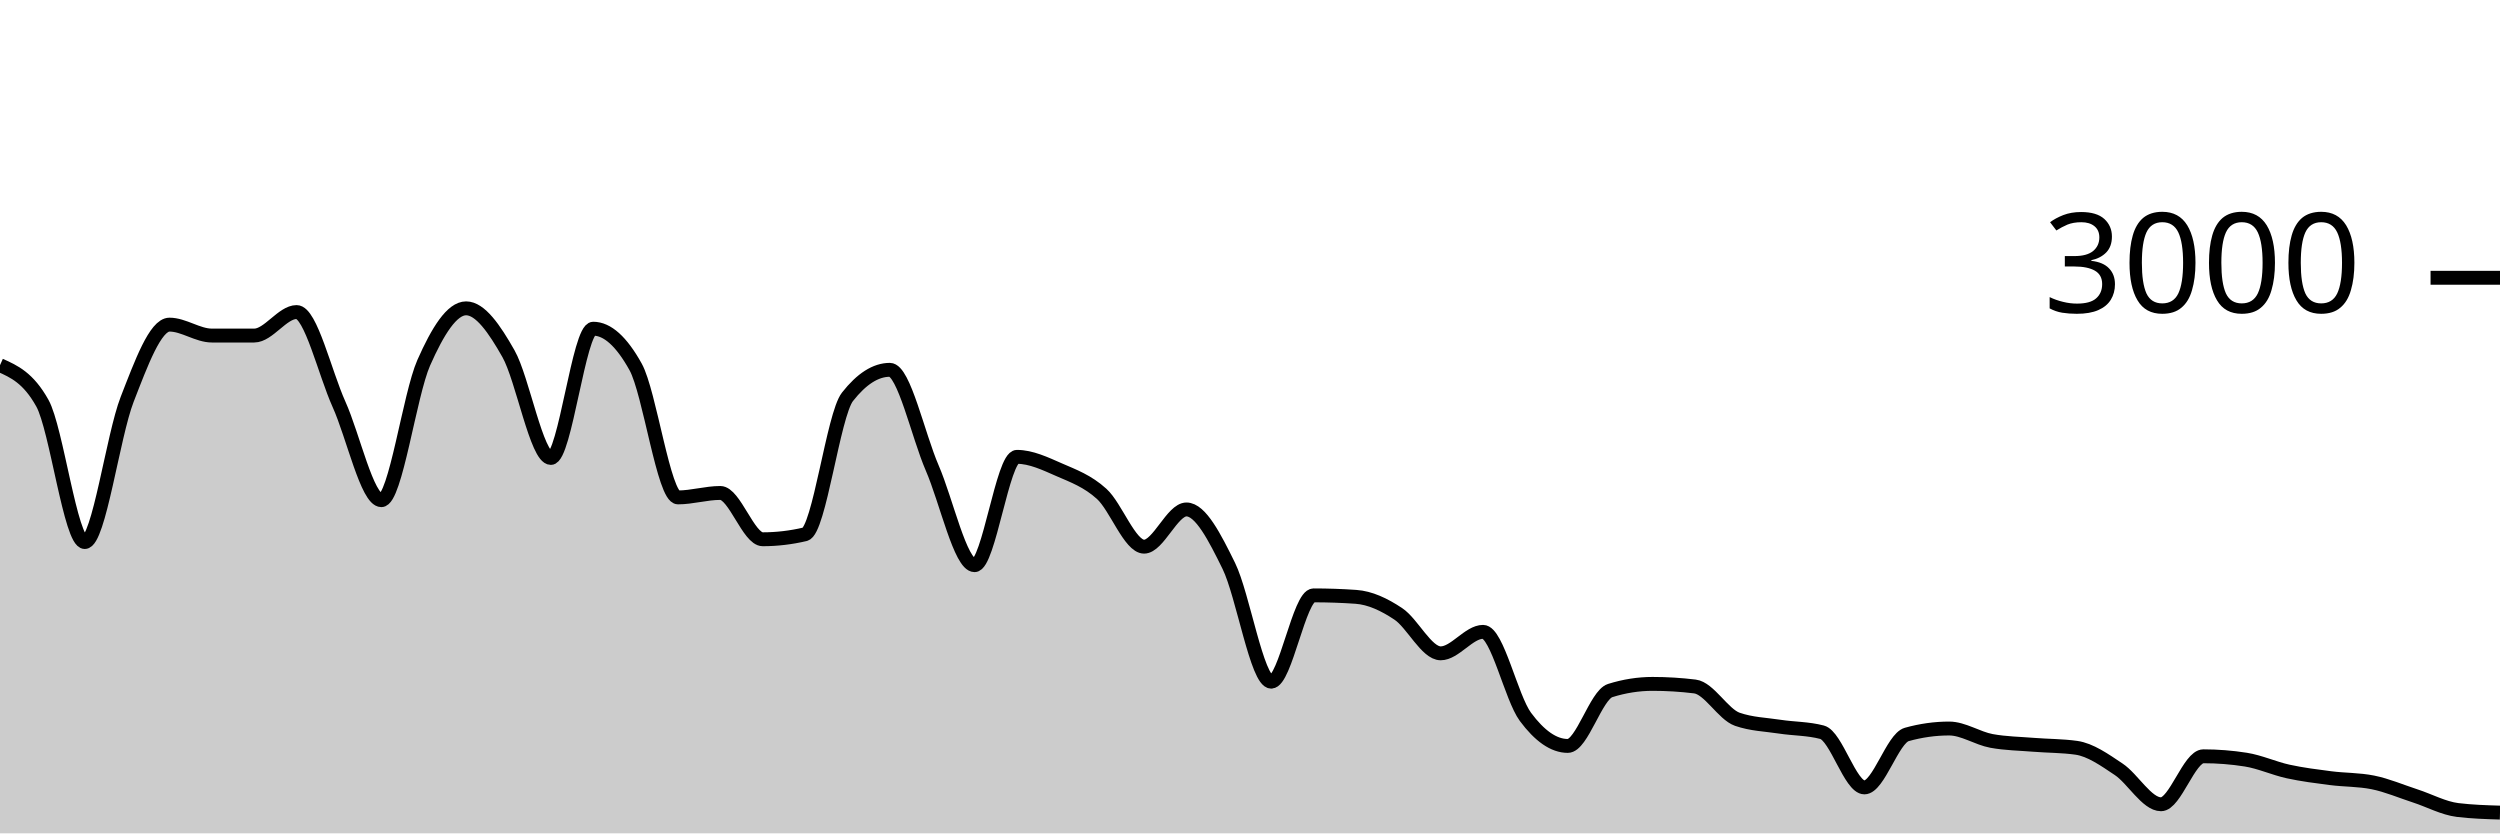
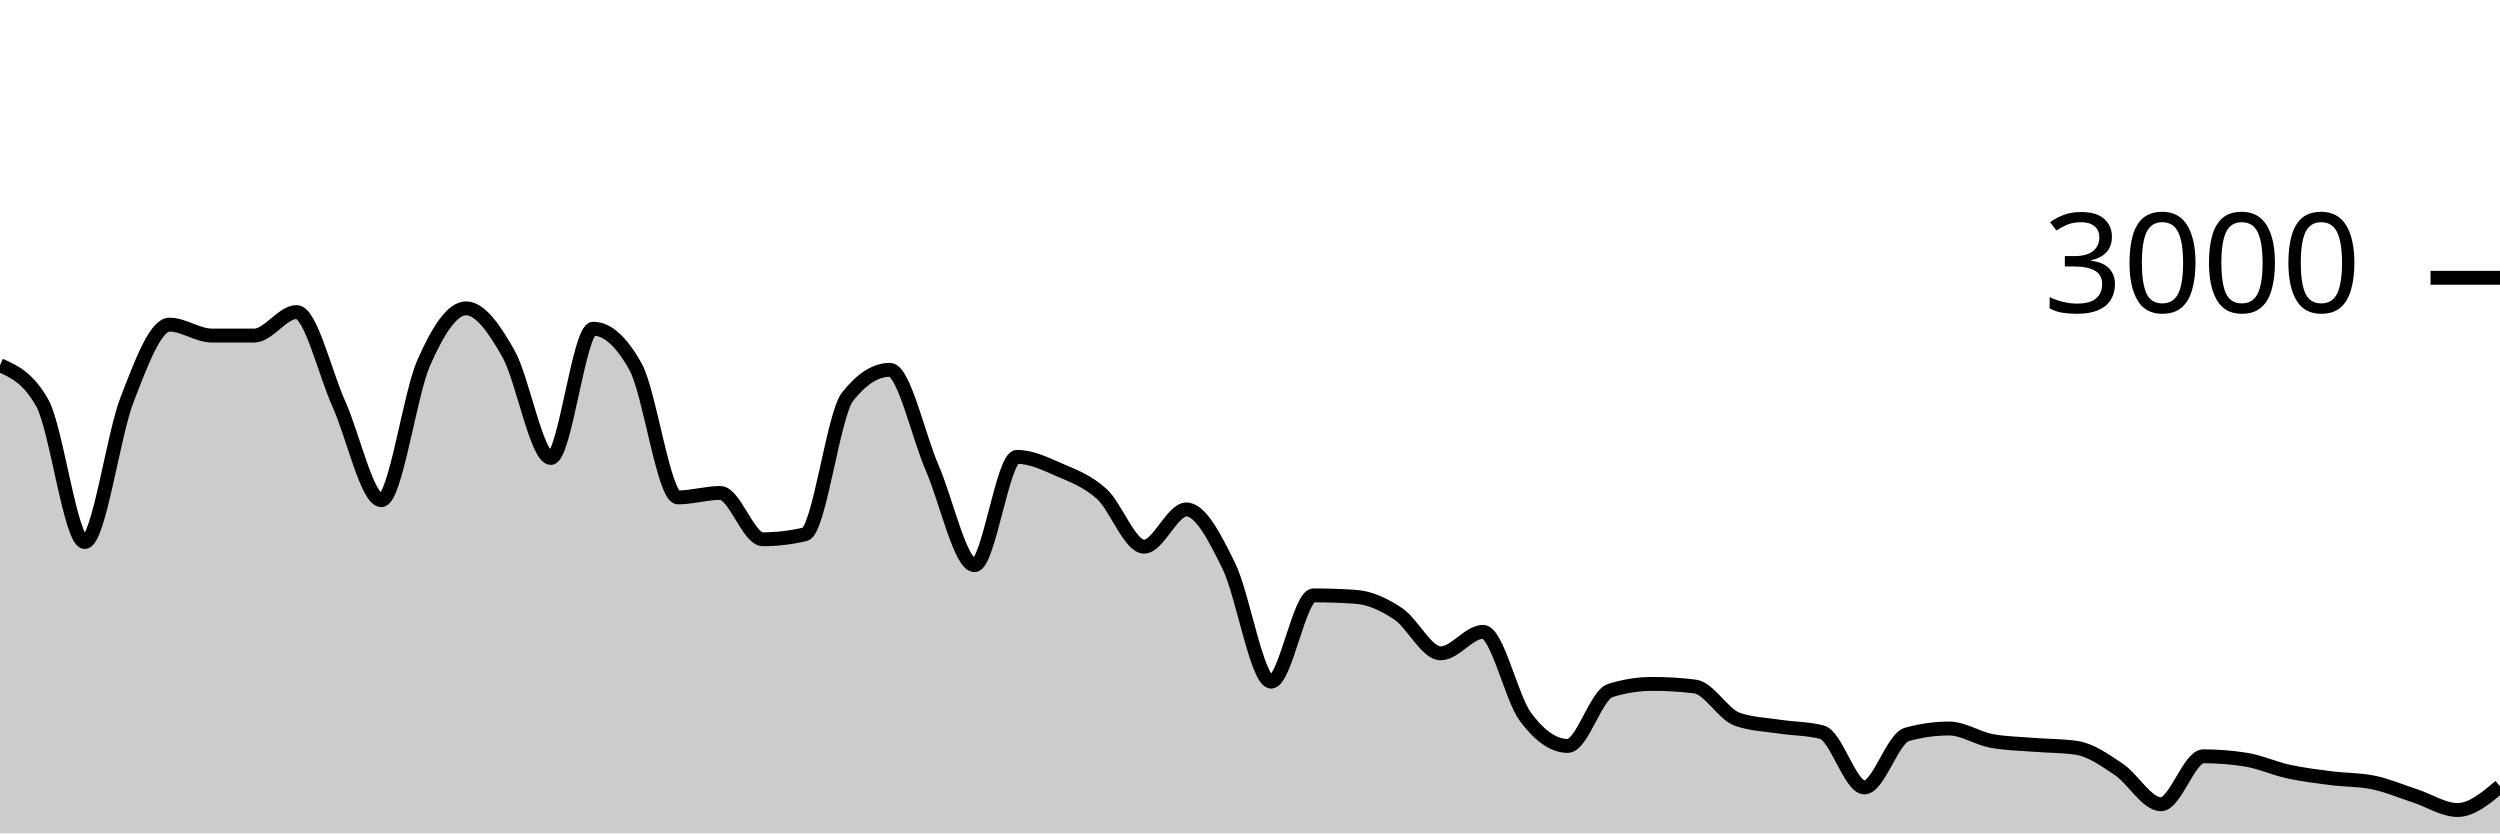
<svg xmlns="http://www.w3.org/2000/svg" viewBox="0 0 180 60">
  <g transform="translate(0,20)">
-     <path class="area" fill="rgba(0, 0, 0, 0.2)" d="M0,6.293C1.017,6.749,2.034,7.204,3.051,9.027C4.068,10.849,5.085,19.027,6.102,19.027C7.119,19.027,8.136,11.369,9.153,8.76C10.169,6.151,11.186,3.373,12.203,3.373C13.22,3.373,14.237,4.16,15.254,4.16C16.271,4.16,17.288,4.16,18.305,4.16C19.322,4.16,20.339,2.467,21.356,2.467C22.373,2.467,23.39,6.849,24.407,9.107C25.424,11.364,26.441,16.013,27.458,16.013C28.475,16.013,29.492,8.422,30.508,6.12C31.525,3.818,32.542,2.2,33.559,2.2C34.576,2.2,35.593,3.671,36.61,5.467C37.627,7.262,38.644,12.973,39.661,12.973C40.678,12.973,41.695,3.667,42.712,3.667C43.729,3.667,44.746,4.582,45.763,6.413C46.78,8.244,47.797,15.813,48.814,15.813C49.831,15.813,50.847,15.493,51.864,15.493C52.881,15.493,53.898,18.827,54.915,18.827C55.932,18.827,56.949,18.707,57.966,18.467C58.983,18.227,60,9.871,61.017,8.573C62.034,7.276,63.051,6.627,64.068,6.627C65.085,6.627,66.102,11.349,67.119,13.693C68.136,16.038,69.153,20.693,70.169,20.693C71.186,20.693,72.203,12.893,73.22,12.893C74.237,12.893,75.254,13.382,76.271,13.827C77.288,14.271,78.305,14.638,79.322,15.56C80.339,16.482,81.356,19.36,82.373,19.36C83.39,19.36,84.407,16.68,85.424,16.68C86.441,16.68,87.458,18.68,88.475,20.747C89.492,22.813,90.508,29.08,91.525,29.08C92.542,29.08,93.559,22.867,94.576,22.867C95.593,22.867,96.61,22.902,97.627,22.973C98.644,23.044,99.661,23.522,100.678,24.2C101.695,24.878,102.712,27.04,103.729,27.04C104.746,27.04,105.763,25.493,106.78,25.493C107.797,25.493,108.814,30.244,109.831,31.613C110.847,32.982,111.864,33.707,112.881,33.707C113.898,33.707,114.915,30.04,115.932,29.72C116.949,29.4,117.966,29.24,118.983,29.24C120,29.24,121.017,29.302,122.034,29.427C123.051,29.551,124.068,31.431,125.085,31.787C126.102,32.142,127.119,32.164,128.136,32.32C129.153,32.476,130.169,32.453,131.186,32.72C132.203,32.987,133.22,36.693,134.237,36.693C135.254,36.693,136.271,33.164,137.288,32.88C138.305,32.596,139.322,32.453,140.339,32.453C141.356,32.453,142.373,33.16,143.39,33.347C144.407,33.533,145.424,33.544,146.441,33.627C147.458,33.709,148.475,33.698,149.492,33.84C150.508,33.982,151.525,34.709,152.542,35.387C153.559,36.064,154.576,37.907,155.593,37.907C156.61,37.907,157.627,34.453,158.644,34.453C159.661,34.453,160.678,34.533,161.695,34.693C162.712,34.853,163.729,35.324,164.746,35.547C165.763,35.769,166.78,35.896,167.797,36.027C168.814,36.158,169.831,36.129,170.847,36.333C171.864,36.538,172.881,36.976,173.898,37.307C174.915,37.638,175.932,38.196,176.949,38.32C177.966,38.444,178.983,38.476,180,38.507L180,40C178.983,40,177.966,40,176.949,40C175.932,40,174.915,40,173.898,40C172.881,40,171.864,40,170.847,40C169.831,40,168.814,40,167.797,40C166.78,40,165.763,40,164.746,40C163.729,40,162.712,40,161.695,40C160.678,40,159.661,40,158.644,40C157.627,40,156.61,40,155.593,40C154.576,40,153.559,40,152.542,40C151.525,40,150.508,40,149.492,40C148.475,40,147.458,40,146.441,40C145.424,40,144.407,40,143.39,40C142.373,40,141.356,40,140.339,40C139.322,40,138.305,40,137.288,40C136.271,40,135.254,40,134.237,40C133.22,40,132.203,40,131.186,40C130.169,40,129.153,40,128.136,40C127.119,40,126.102,40,125.085,40C124.068,40,123.051,40,122.034,40C121.017,40,120,40,118.983,40C117.966,40,116.949,40,115.932,40C114.915,40,113.898,40,112.881,40C111.864,40,110.847,40,109.831,40C108.814,40,107.797,40,106.78,40C105.763,40,104.746,40,103.729,40C102.712,40,101.695,40,100.678,40C99.661,40,98.644,40,97.627,40C96.61,40,95.593,40,94.576,40C93.559,40,92.542,40,91.525,40C90.508,40,89.492,40,88.475,40C87.458,40,86.441,40,85.424,40C84.407,40,83.39,40,82.373,40C81.356,40,80.339,40,79.322,40C78.305,40,77.288,40,76.271,40C75.254,40,74.237,40,73.22,40C72.203,40,71.186,40,70.169,40C69.153,40,68.136,40,67.119,40C66.102,40,65.085,40,64.068,40C63.051,40,62.034,40,61.017,40C60,40,58.983,40,57.966,40C56.949,40,55.932,40,54.915,40C53.898,40,52.881,40,51.864,40C50.847,40,49.831,40,48.814,40C47.797,40,46.78,40,45.763,40C44.746,40,43.729,40,42.712,40C41.695,40,40.678,40,39.661,40C38.644,40,37.627,40,36.61,40C35.593,40,34.576,40,33.559,40C32.542,40,31.525,40,30.508,40C29.492,40,28.475,40,27.458,40C26.441,40,25.424,40,24.407,40C23.39,40,22.373,40,21.356,40C20.339,40,19.322,40,18.305,40C17.288,40,16.271,40,15.254,40C14.237,40,13.22,40,12.203,40C11.186,40,10.169,40,9.153,40C8.136,40,7.119,40,6.102,40C5.085,40,4.068,40,3.051,40C2.034,40,1.017,40,0,40Z" />
-     <path class="line" stroke="black" fill="none" d="M0,6.293C1.017,6.749,2.034,7.204,3.051,9.027C4.068,10.849,5.085,19.027,6.102,19.027C7.119,19.027,8.136,11.369,9.153,8.76C10.169,6.151,11.186,3.373,12.203,3.373C13.22,3.373,14.237,4.16,15.254,4.16C16.271,4.16,17.288,4.16,18.305,4.16C19.322,4.16,20.339,2.467,21.356,2.467C22.373,2.467,23.39,6.849,24.407,9.107C25.424,11.364,26.441,16.013,27.458,16.013C28.475,16.013,29.492,8.422,30.508,6.12C31.525,3.818,32.542,2.2,33.559,2.2C34.576,2.2,35.593,3.671,36.61,5.467C37.627,7.262,38.644,12.973,39.661,12.973C40.678,12.973,41.695,3.667,42.712,3.667C43.729,3.667,44.746,4.582,45.763,6.413C46.78,8.244,47.797,15.813,48.814,15.813C49.831,15.813,50.847,15.493,51.864,15.493C52.881,15.493,53.898,18.827,54.915,18.827C55.932,18.827,56.949,18.707,57.966,18.467C58.983,18.227,60,9.871,61.017,8.573C62.034,7.276,63.051,6.627,64.068,6.627C65.085,6.627,66.102,11.349,67.119,13.693C68.136,16.038,69.153,20.693,70.169,20.693C71.186,20.693,72.203,12.893,73.22,12.893C74.237,12.893,75.254,13.382,76.271,13.827C77.288,14.271,78.305,14.638,79.322,15.56C80.339,16.482,81.356,19.36,82.373,19.36C83.39,19.36,84.407,16.68,85.424,16.68C86.441,16.68,87.458,18.68,88.475,20.747C89.492,22.813,90.508,29.08,91.525,29.08C92.542,29.08,93.559,22.867,94.576,22.867C95.593,22.867,96.61,22.902,97.627,22.973C98.644,23.044,99.661,23.522,100.678,24.2C101.695,24.878,102.712,27.04,103.729,27.04C104.746,27.04,105.763,25.493,106.78,25.493C107.797,25.493,108.814,30.244,109.831,31.613C110.847,32.982,111.864,33.707,112.881,33.707C113.898,33.707,114.915,30.04,115.932,29.72C116.949,29.4,117.966,29.24,118.983,29.24C120,29.24,121.017,29.302,122.034,29.427C123.051,29.551,124.068,31.431,125.085,31.787C126.102,32.142,127.119,32.164,128.136,32.32C129.153,32.476,130.169,32.453,131.186,32.72C132.203,32.987,133.22,36.693,134.237,36.693C135.254,36.693,136.271,33.164,137.288,32.88C138.305,32.596,139.322,32.453,140.339,32.453C141.356,32.453,142.373,33.16,143.39,33.347C144.407,33.533,145.424,33.544,146.441,33.627C147.458,33.709,148.475,33.698,149.492,33.84C150.508,33.982,151.525,34.709,152.542,35.387C153.559,36.064,154.576,37.907,155.593,37.907C156.61,37.907,157.627,34.453,158.644,34.453C159.661,34.453,160.678,34.533,161.695,34.693C162.712,34.853,163.729,35.324,164.746,35.547C165.763,35.769,166.78,35.896,167.797,36.027C168.814,36.158,169.831,36.129,170.847,36.333C171.864,36.538,172.881,36.976,173.898,37.307C174.915,37.638,175.932,38.196,176.949,38.32C177.966,38.444,178.983,38.476,180,38.507" />
+     <path class="area" fill="rgba(0, 0, 0, 0.2)" d="M0,6.293C1.017,6.749,2.034,7.204,3.051,9.027C4.068,10.849,5.085,19.027,6.102,19.027C7.119,19.027,8.136,11.369,9.153,8.76C10.169,6.151,11.186,3.373,12.203,3.373C13.22,3.373,14.237,4.16,15.254,4.16C16.271,4.16,17.288,4.16,18.305,4.16C19.322,4.16,20.339,2.467,21.356,2.467C22.373,2.467,23.39,6.849,24.407,9.107C25.424,11.364,26.441,16.013,27.458,16.013C28.475,16.013,29.492,8.422,30.508,6.12C31.525,3.818,32.542,2.2,33.559,2.2C34.576,2.2,35.593,3.671,36.61,5.467C37.627,7.262,38.644,12.973,39.661,12.973C40.678,12.973,41.695,3.667,42.712,3.667C43.729,3.667,44.746,4.582,45.763,6.413C46.78,8.244,47.797,15.813,48.814,15.813C49.831,15.813,50.847,15.493,51.864,15.493C52.881,15.493,53.898,18.827,54.915,18.827C55.932,18.827,56.949,18.707,57.966,18.467C58.983,18.227,60,9.871,61.017,8.573C62.034,7.276,63.051,6.627,64.068,6.627C65.085,6.627,66.102,11.349,67.119,13.693C68.136,16.038,69.153,20.693,70.169,20.693C71.186,20.693,72.203,12.893,73.22,12.893C74.237,12.893,75.254,13.382,76.271,13.827C77.288,14.271,78.305,14.638,79.322,15.56C80.339,16.482,81.356,19.36,82.373,19.36C83.39,19.36,84.407,16.68,85.424,16.68C86.441,16.68,87.458,18.68,88.475,20.747C89.492,22.813,90.508,29.08,91.525,29.08C92.542,29.08,93.559,22.867,94.576,22.867C95.593,22.867,96.61,22.902,97.627,22.973C98.644,23.044,99.661,23.522,100.678,24.2C101.695,24.878,102.712,27.04,103.729,27.04C104.746,27.04,105.763,25.493,106.78,25.493C107.797,25.493,108.814,30.244,109.831,31.613C110.847,32.982,111.864,33.707,112.881,33.707C113.898,33.707,114.915,30.04,115.932,29.72C116.949,29.4,117.966,29.24,118.983,29.24C120,29.24,121.017,29.302,122.034,29.427C123.051,29.551,124.068,31.431,125.085,31.787C126.102,32.142,127.119,32.164,128.136,32.32C129.153,32.476,130.169,32.453,131.186,32.72C132.203,32.987,133.22,36.693,134.237,36.693C135.254,36.693,136.271,33.164,137.288,32.88C138.305,32.596,139.322,32.453,140.339,32.453C141.356,32.453,142.373,33.16,143.39,33.347C144.407,33.533,145.424,33.544,146.441,33.627C147.458,33.709,148.475,33.698,149.492,33.84C150.508,33.982,151.525,34.709,152.542,35.387C153.559,36.064,154.576,37.907,155.593,37.907C156.61,37.907,157.627,34.453,158.644,34.453C159.661,34.453,160.678,34.533,161.695,34.693C162.712,34.853,163.729,35.324,164.746,35.547C165.763,35.769,166.78,35.896,167.797,36.027C168.814,36.158,169.831,36.129,170.847,36.333C171.864,36.538,172.881,36.976,173.898,37.307C174.915,37.638,175.932,38.32,176.949,38.32C177.966,38.32,178.983,37.467,180,36.613L180,40C178.983,40,177.966,40,176.949,40C175.932,40,174.915,40,173.898,40C172.881,40,171.864,40,170.847,40C169.831,40,168.814,40,167.797,40C166.78,40,165.763,40,164.746,40C163.729,40,162.712,40,161.695,40C160.678,40,159.661,40,158.644,40C157.627,40,156.61,40,155.593,40C154.576,40,153.559,40,152.542,40C151.525,40,150.508,40,149.492,40C148.475,40,147.458,40,146.441,40C145.424,40,144.407,40,143.39,40C142.373,40,141.356,40,140.339,40C139.322,40,138.305,40,137.288,40C136.271,40,135.254,40,134.237,40C133.22,40,132.203,40,131.186,40C130.169,40,129.153,40,128.136,40C127.119,40,126.102,40,125.085,40C124.068,40,123.051,40,122.034,40C121.017,40,120,40,118.983,40C117.966,40,116.949,40,115.932,40C114.915,40,113.898,40,112.881,40C111.864,40,110.847,40,109.831,40C108.814,40,107.797,40,106.78,40C105.763,40,104.746,40,103.729,40C102.712,40,101.695,40,100.678,40C99.661,40,98.644,40,97.627,40C96.61,40,95.593,40,94.576,40C93.559,40,92.542,40,91.525,40C90.508,40,89.492,40,88.475,40C87.458,40,86.441,40,85.424,40C84.407,40,83.39,40,82.373,40C81.356,40,80.339,40,79.322,40C78.305,40,77.288,40,76.271,40C75.254,40,74.237,40,73.22,40C72.203,40,71.186,40,70.169,40C69.153,40,68.136,40,67.119,40C66.102,40,65.085,40,64.068,40C63.051,40,62.034,40,61.017,40C60,40,58.983,40,57.966,40C56.949,40,55.932,40,54.915,40C53.898,40,52.881,40,51.864,40C50.847,40,49.831,40,48.814,40C47.797,40,46.78,40,45.763,40C44.746,40,43.729,40,42.712,40C41.695,40,40.678,40,39.661,40C38.644,40,37.627,40,36.61,40C35.593,40,34.576,40,33.559,40C32.542,40,31.525,40,30.508,40C29.492,40,28.475,40,27.458,40C26.441,40,25.424,40,24.407,40C23.39,40,22.373,40,21.356,40C20.339,40,19.322,40,18.305,40C17.288,40,16.271,40,15.254,40C14.237,40,13.22,40,12.203,40C11.186,40,10.169,40,9.153,40C8.136,40,7.119,40,6.102,40C5.085,40,4.068,40,3.051,40C2.034,40,1.017,40,0,40Z" />
+     <path class="line" stroke="black" fill="none" d="M0,6.293C1.017,6.749,2.034,7.204,3.051,9.027C4.068,10.849,5.085,19.027,6.102,19.027C7.119,19.027,8.136,11.369,9.153,8.76C10.169,6.151,11.186,3.373,12.203,3.373C13.22,3.373,14.237,4.16,15.254,4.16C16.271,4.16,17.288,4.16,18.305,4.16C19.322,4.16,20.339,2.467,21.356,2.467C22.373,2.467,23.39,6.849,24.407,9.107C25.424,11.364,26.441,16.013,27.458,16.013C28.475,16.013,29.492,8.422,30.508,6.12C31.525,3.818,32.542,2.2,33.559,2.2C34.576,2.2,35.593,3.671,36.61,5.467C37.627,7.262,38.644,12.973,39.661,12.973C40.678,12.973,41.695,3.667,42.712,3.667C43.729,3.667,44.746,4.582,45.763,6.413C46.78,8.244,47.797,15.813,48.814,15.813C49.831,15.813,50.847,15.493,51.864,15.493C52.881,15.493,53.898,18.827,54.915,18.827C55.932,18.827,56.949,18.707,57.966,18.467C58.983,18.227,60,9.871,61.017,8.573C62.034,7.276,63.051,6.627,64.068,6.627C65.085,6.627,66.102,11.349,67.119,13.693C68.136,16.038,69.153,20.693,70.169,20.693C71.186,20.693,72.203,12.893,73.22,12.893C74.237,12.893,75.254,13.382,76.271,13.827C77.288,14.271,78.305,14.638,79.322,15.56C80.339,16.482,81.356,19.36,82.373,19.36C83.39,19.36,84.407,16.68,85.424,16.68C86.441,16.68,87.458,18.68,88.475,20.747C89.492,22.813,90.508,29.08,91.525,29.08C92.542,29.08,93.559,22.867,94.576,22.867C95.593,22.867,96.61,22.902,97.627,22.973C98.644,23.044,99.661,23.522,100.678,24.2C101.695,24.878,102.712,27.04,103.729,27.04C104.746,27.04,105.763,25.493,106.78,25.493C107.797,25.493,108.814,30.244,109.831,31.613C110.847,32.982,111.864,33.707,112.881,33.707C113.898,33.707,114.915,30.04,115.932,29.72C116.949,29.4,117.966,29.24,118.983,29.24C120,29.24,121.017,29.302,122.034,29.427C123.051,29.551,124.068,31.431,125.085,31.787C126.102,32.142,127.119,32.164,128.136,32.32C129.153,32.476,130.169,32.453,131.186,32.72C132.203,32.987,133.22,36.693,134.237,36.693C135.254,36.693,136.271,33.164,137.288,32.88C138.305,32.596,139.322,32.453,140.339,32.453C141.356,32.453,142.373,33.16,143.39,33.347C144.407,33.533,145.424,33.544,146.441,33.627C147.458,33.709,148.475,33.698,149.492,33.84C150.508,33.982,151.525,34.709,152.542,35.387C153.559,36.064,154.576,37.907,155.593,37.907C156.61,37.907,157.627,34.453,158.644,34.453C159.661,34.453,160.678,34.533,161.695,34.693C162.712,34.853,163.729,35.324,164.746,35.547C165.763,35.769,166.78,35.896,167.797,36.027C168.814,36.158,169.831,36.129,170.847,36.333C171.864,36.538,172.881,36.976,173.898,37.307C174.915,37.638,175.932,38.32,176.949,38.32C177.966,38.32,178.983,37.467,180,36.613" />
    <path class="axis-ceiling" stroke-width="1" stroke="black" fill="none" d="M175,0L180,0" />
    <text class="axis-ceiling-label" font-family="sans-serif" text-anchor="end" font-size="10px" x="170" y="2.5">3000</text>
  </g>
</svg>
